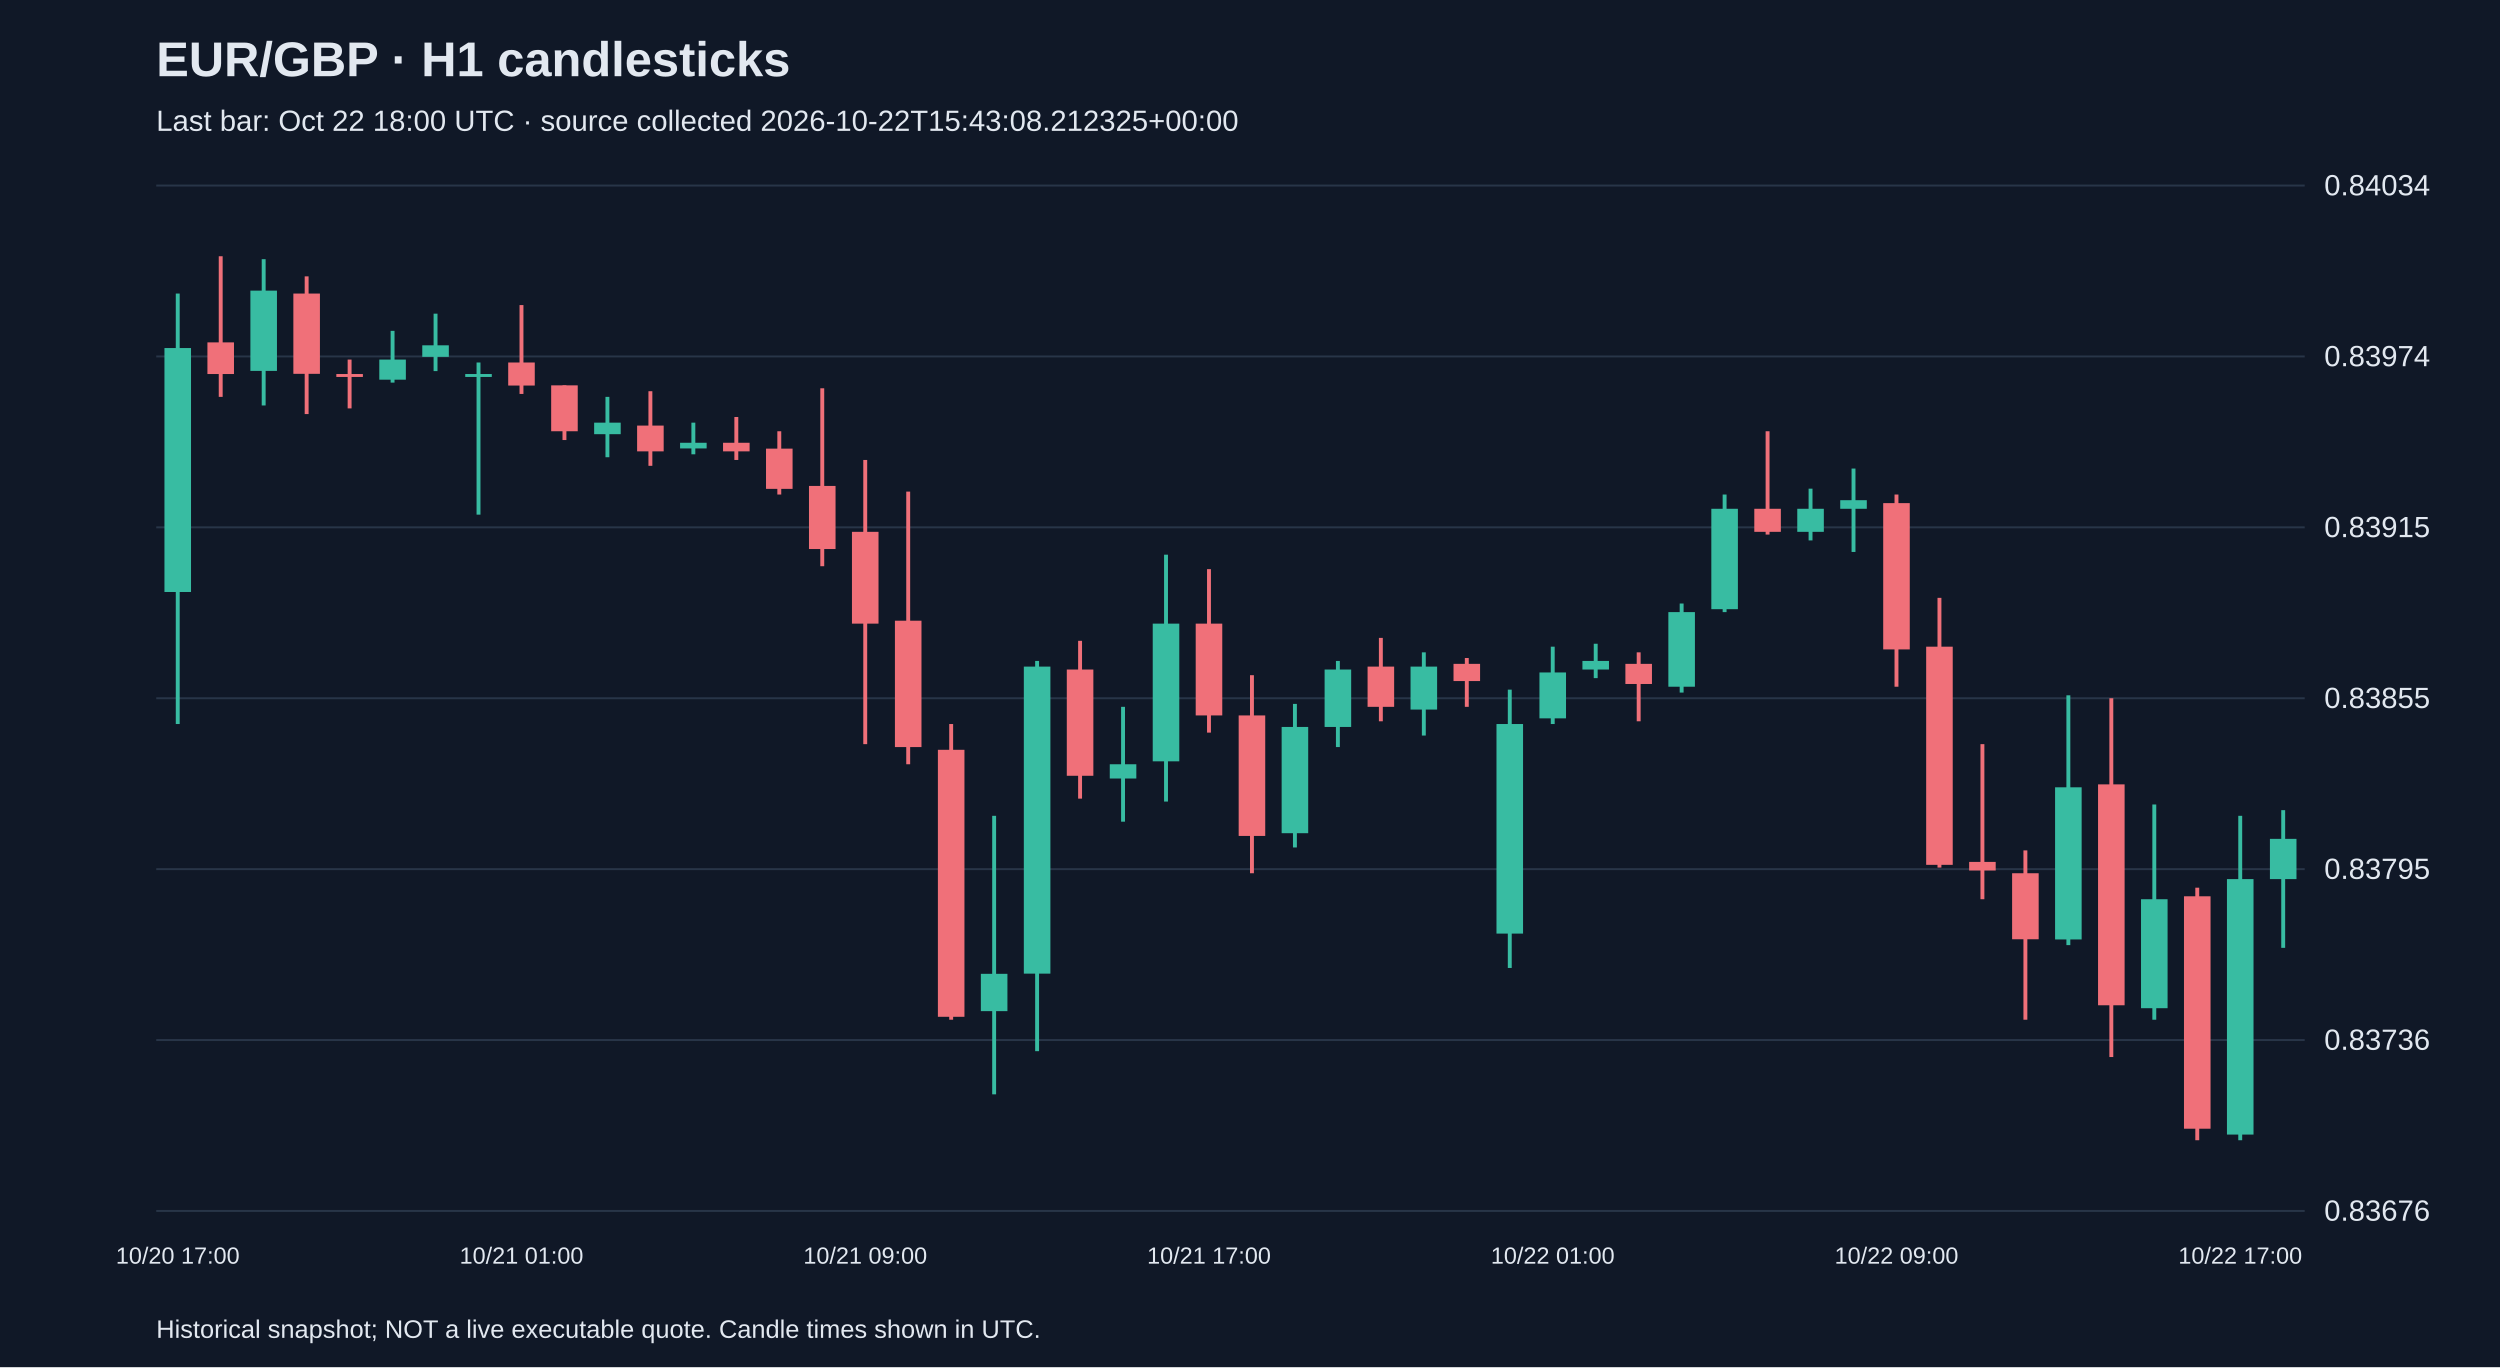
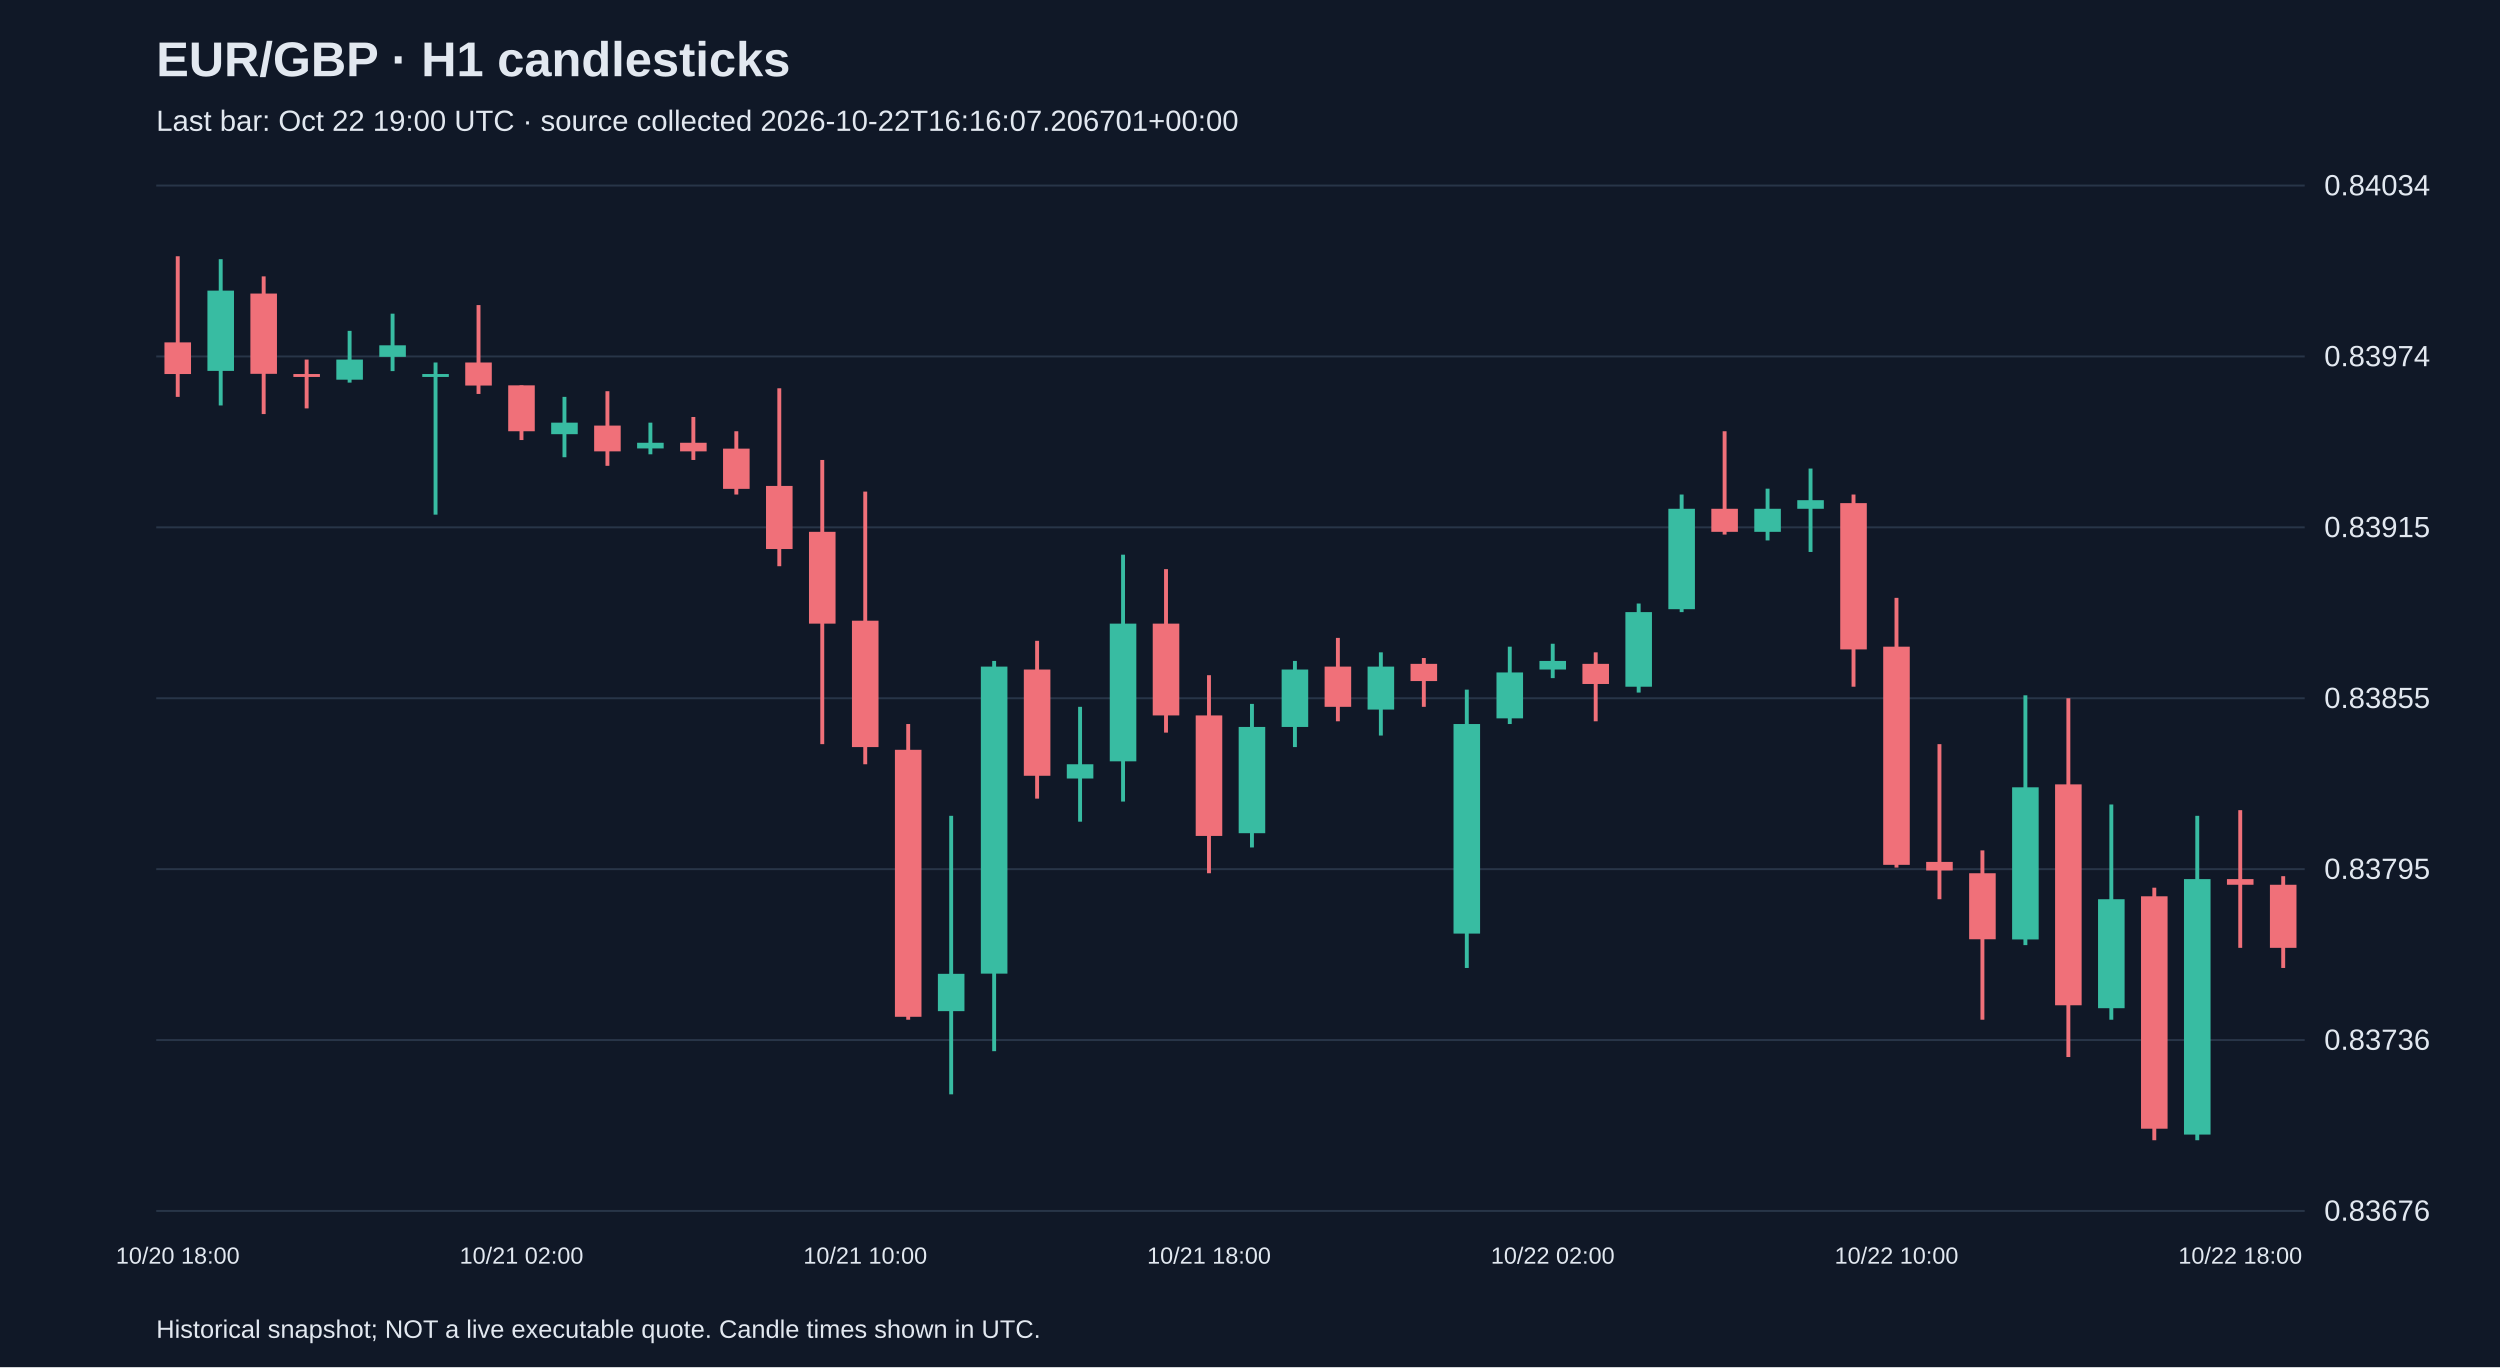
<svg xmlns="http://www.w3.org/2000/svg" viewBox="0 0 1280 700">
  <rect width="100%" height="100%" fill="#101827" />
  <style>text{font-family:Arial,sans-serif;fill:#e2e8f0}</style>
  <text x="80" y="39" font-size="25" font-weight="bold">EUR/GBP · H1 candlesticks</text>
-   <text x="80" y="67" font-size="15" fill="#a6b1c5">Last bar: Oct 22 18:00 UTC · source collected 2026-10-22T15:43:08.212325+00:00</text>
+   <text x="80" y="67" font-size="15" fill="#a6b1c5">Last bar: Oct 22 19:00 UTC · source collected 2026-10-22T16:16:07.206701+00:00</text>
  <line x1="80" y1="620.0" x2="1180" y2="620.0" stroke="#283548" />
  <text x="1190" y="625.0" font-size="15">0.83676</text>
  <line x1="80" y1="532.5" x2="1180" y2="532.5" stroke="#283548" />
  <text x="1190" y="537.5" font-size="15">0.83736</text>
  <line x1="80" y1="445.0" x2="1180" y2="445.0" stroke="#283548" />
  <text x="1190" y="450.0" font-size="15">0.83795</text>
  <line x1="80" y1="357.5" x2="1180" y2="357.5" stroke="#283548" />
  <text x="1190" y="362.5" font-size="15">0.83855</text>
  <line x1="80" y1="270.0" x2="1180" y2="270.0" stroke="#283548" />
  <text x="1190" y="275.0" font-size="15">0.83915</text>
  <line x1="80" y1="182.5" x2="1180" y2="182.5" stroke="#283548" />
  <text x="1190" y="187.5" font-size="15">0.83974</text>
  <line x1="80" y1="95.0" x2="1180" y2="95.0" stroke="#283548" />
  <text x="1190" y="100.0" font-size="15">0.84034</text>
-   <line x1="91.0" y1="150.3" x2="91.0" y2="370.7" stroke="#38bca2" stroke-width="2" />
-   <rect x="84.2" y="178.2" width="13.6" height="124.9" fill="#38bca2" />
-   <text x="91.0" y="647" text-anchor="middle" font-size="12">10/20 17:00</text>
-   <line x1="113.0" y1="131.2" x2="113.0" y2="203.2" stroke="#f07079" stroke-width="2" />
-   <rect x="106.2" y="175.3" width="13.6" height="16.2" fill="#f07079" />
-   <line x1="135.0" y1="132.7" x2="135.0" y2="207.6" stroke="#38bca2" stroke-width="2" />
-   <rect x="128.2" y="148.8" width="13.6" height="41.1" fill="#38bca2" />
-   <line x1="157.0" y1="141.5" x2="157.0" y2="212.0" stroke="#f07079" stroke-width="2" />
-   <rect x="150.2" y="150.3" width="13.6" height="41.1" fill="#f07079" />
-   <line x1="179.0" y1="184.1" x2="179.0" y2="209.1" stroke="#f07079" stroke-width="2" />
-   <rect x="172.2" y="191.5" width="13.6" height="1.5" fill="#f07079" />
-   <line x1="201.0" y1="169.4" x2="201.0" y2="195.9" stroke="#38bca2" stroke-width="2" />
-   <rect x="194.2" y="184.1" width="13.6" height="10.3" fill="#38bca2" />
-   <line x1="223.0" y1="160.6" x2="223.0" y2="190.0" stroke="#38bca2" stroke-width="2" />
-   <rect x="216.2" y="176.8" width="13.6" height="5.9" fill="#38bca2" />
-   <line x1="245.0" y1="185.6" x2="245.0" y2="263.5" stroke="#38bca2" stroke-width="2" />
-   <rect x="238.2" y="191.5" width="13.6" height="1.5" fill="#38bca2" />
-   <line x1="267.0" y1="156.2" x2="267.0" y2="201.7" stroke="#f07079" stroke-width="2" />
-   <rect x="260.2" y="185.6" width="13.6" height="11.8" fill="#f07079" />
-   <text x="267.0" y="647" text-anchor="middle" font-size="12">10/21 01:00</text>
-   <line x1="289.0" y1="197.3" x2="289.0" y2="225.3" stroke="#f07079" stroke-width="2" />
-   <rect x="282.2" y="197.3" width="13.6" height="23.5" fill="#f07079" />
-   <line x1="311.0" y1="203.2" x2="311.0" y2="234.1" stroke="#38bca2" stroke-width="2" />
-   <rect x="304.2" y="216.4" width="13.6" height="5.9" fill="#38bca2" />
-   <line x1="333.0" y1="200.3" x2="333.0" y2="238.5" stroke="#f07079" stroke-width="2" />
-   <rect x="326.2" y="217.9" width="13.6" height="13.2" fill="#f07079" />
-   <line x1="355.0" y1="216.4" x2="355.0" y2="232.6" stroke="#38bca2" stroke-width="2" />
-   <rect x="348.2" y="226.7" width="13.6" height="2.9" fill="#38bca2" />
-   <line x1="377.0" y1="213.5" x2="377.0" y2="235.5" stroke="#f07079" stroke-width="2" />
-   <rect x="370.2" y="226.7" width="13.6" height="4.4" fill="#f07079" />
-   <line x1="399.0" y1="220.8" x2="399.0" y2="253.2" stroke="#f07079" stroke-width="2" />
-   <rect x="392.2" y="229.7" width="13.6" height="20.6" fill="#f07079" />
-   <line x1="421.0" y1="198.8" x2="421.0" y2="289.9" stroke="#f07079" stroke-width="2" />
-   <rect x="414.2" y="248.8" width="13.6" height="32.3" fill="#f07079" />
-   <line x1="443.0" y1="235.5" x2="443.0" y2="381.0" stroke="#f07079" stroke-width="2" />
-   <rect x="436.2" y="272.3" width="13.6" height="47.0" fill="#f07079" />
-   <text x="443.0" y="647" text-anchor="middle" font-size="12">10/21 09:00</text>
-   <line x1="465.0" y1="251.7" x2="465.0" y2="391.3" stroke="#f07079" stroke-width="2" />
-   <rect x="458.2" y="317.8" width="13.6" height="64.7" fill="#f07079" />
-   <line x1="487.0" y1="370.7" x2="487.0" y2="522.1" stroke="#f07079" stroke-width="2" />
-   <rect x="480.2" y="383.9" width="13.6" height="136.7" fill="#f07079" />
-   <line x1="509.0" y1="417.7" x2="509.0" y2="560.3" stroke="#38bca2" stroke-width="2" />
-   <rect x="502.2" y="498.6" width="13.6" height="19.1" fill="#38bca2" />
-   <line x1="531.0" y1="338.4" x2="531.0" y2="538.2" stroke="#38bca2" stroke-width="2" />
-   <rect x="524.2" y="341.3" width="13.6" height="157.2" fill="#38bca2" />
-   <line x1="553.0" y1="328.1" x2="553.0" y2="408.9" stroke="#f07079" stroke-width="2" />
-   <rect x="546.2" y="342.8" width="13.6" height="54.4" fill="#f07079" />
-   <line x1="575.0" y1="361.9" x2="575.0" y2="420.7" stroke="#38bca2" stroke-width="2" />
-   <rect x="568.2" y="391.3" width="13.6" height="7.3" fill="#38bca2" />
-   <line x1="597.0" y1="284.0" x2="597.0" y2="410.4" stroke="#38bca2" stroke-width="2" />
-   <rect x="590.2" y="319.3" width="13.6" height="70.5" fill="#38bca2" />
-   <line x1="619.0" y1="291.4" x2="619.0" y2="375.1" stroke="#f07079" stroke-width="2" />
-   <rect x="612.2" y="319.3" width="13.6" height="47.0" fill="#f07079" />
-   <text x="619.0" y="647" text-anchor="middle" font-size="12">10/21 17:00</text>
-   <line x1="641.0" y1="345.7" x2="641.0" y2="447.1" stroke="#f07079" stroke-width="2" />
-   <rect x="634.2" y="366.3" width="13.6" height="61.7" fill="#f07079" />
-   <line x1="663.0" y1="360.4" x2="663.0" y2="433.9" stroke="#38bca2" stroke-width="2" />
-   <rect x="656.2" y="372.2" width="13.6" height="54.4" fill="#38bca2" />
-   <line x1="685.0" y1="338.4" x2="685.0" y2="382.5" stroke="#38bca2" stroke-width="2" />
-   <rect x="678.2" y="342.8" width="13.6" height="29.4" fill="#38bca2" />
-   <line x1="707.0" y1="326.6" x2="707.0" y2="369.3" stroke="#f07079" stroke-width="2" />
-   <rect x="700.2" y="341.3" width="13.6" height="20.6" fill="#f07079" />
-   <line x1="729.0" y1="334.0" x2="729.0" y2="376.6" stroke="#38bca2" stroke-width="2" />
-   <rect x="722.2" y="341.3" width="13.6" height="22.0" fill="#38bca2" />
-   <line x1="751.0" y1="336.9" x2="751.0" y2="361.9" stroke="#f07079" stroke-width="2" />
-   <rect x="744.2" y="339.9" width="13.6" height="8.8" fill="#f07079" />
-   <line x1="773.0" y1="353.1" x2="773.0" y2="495.6" stroke="#38bca2" stroke-width="2" />
-   <rect x="766.2" y="370.7" width="13.6" height="107.3" fill="#38bca2" />
-   <line x1="795.0" y1="331.1" x2="795.0" y2="370.7" stroke="#38bca2" stroke-width="2" />
-   <rect x="788.2" y="344.3" width="13.6" height="23.5" fill="#38bca2" />
-   <text x="795.0" y="647" text-anchor="middle" font-size="12">10/22 01:00</text>
-   <line x1="817.0" y1="329.6" x2="817.0" y2="347.2" stroke="#38bca2" stroke-width="2" />
-   <rect x="810.2" y="338.4" width="13.6" height="4.4" fill="#38bca2" />
-   <line x1="839.0" y1="334.0" x2="839.0" y2="369.3" stroke="#f07079" stroke-width="2" />
-   <rect x="832.2" y="339.9" width="13.6" height="10.3" fill="#f07079" />
-   <line x1="861.0" y1="309.0" x2="861.0" y2="354.6" stroke="#38bca2" stroke-width="2" />
-   <rect x="854.2" y="313.4" width="13.6" height="38.2" fill="#38bca2" />
-   <line x1="883.0" y1="253.2" x2="883.0" y2="313.4" stroke="#38bca2" stroke-width="2" />
-   <rect x="876.2" y="260.5" width="13.6" height="51.4" fill="#38bca2" />
-   <line x1="905.0" y1="220.8" x2="905.0" y2="273.7" stroke="#f07079" stroke-width="2" />
-   <rect x="898.2" y="260.5" width="13.6" height="11.8" fill="#f07079" />
-   <line x1="927.0" y1="250.2" x2="927.0" y2="276.7" stroke="#38bca2" stroke-width="2" />
-   <rect x="920.2" y="260.5" width="13.6" height="11.8" fill="#38bca2" />
-   <line x1="949.0" y1="239.9" x2="949.0" y2="282.6" stroke="#38bca2" stroke-width="2" />
-   <rect x="942.2" y="256.1" width="13.6" height="4.4" fill="#38bca2" />
-   <line x1="971.0" y1="253.2" x2="971.0" y2="351.6" stroke="#f07079" stroke-width="2" />
-   <rect x="964.2" y="257.6" width="13.6" height="74.9" fill="#f07079" />
-   <text x="971.0" y="647" text-anchor="middle" font-size="12">10/22 09:00</text>
-   <line x1="993.0" y1="306.1" x2="993.0" y2="444.2" stroke="#f07079" stroke-width="2" />
-   <rect x="986.2" y="331.1" width="13.6" height="111.7" fill="#f07079" />
-   <line x1="1015.0" y1="381.0" x2="1015.0" y2="460.4" stroke="#f07079" stroke-width="2" />
-   <rect x="1008.2" y="441.3" width="13.6" height="4.4" fill="#f07079" />
-   <line x1="1037.0" y1="435.4" x2="1037.0" y2="522.1" stroke="#f07079" stroke-width="2" />
-   <rect x="1030.2" y="447.1" width="13.6" height="33.8" fill="#f07079" />
-   <line x1="1059.0" y1="356.0" x2="1059.0" y2="483.9" stroke="#38bca2" stroke-width="2" />
-   <rect x="1052.2" y="403.1" width="13.6" height="77.9" fill="#38bca2" />
-   <line x1="1081.0" y1="357.5" x2="1081.0" y2="541.2" stroke="#f07079" stroke-width="2" />
-   <rect x="1074.2" y="401.6" width="13.6" height="113.1" fill="#f07079" />
-   <line x1="1103.0" y1="411.9" x2="1103.0" y2="522.1" stroke="#38bca2" stroke-width="2" />
-   <rect x="1096.2" y="460.4" width="13.6" height="55.8" fill="#38bca2" />
-   <line x1="1125.0" y1="454.5" x2="1125.0" y2="583.8" stroke="#f07079" stroke-width="2" />
-   <rect x="1118.2" y="458.9" width="13.6" height="119.0" fill="#f07079" />
-   <line x1="1147.0" y1="417.7" x2="1147.0" y2="583.8" stroke="#38bca2" stroke-width="2" />
-   <rect x="1140.2" y="450.1" width="13.6" height="130.8" fill="#38bca2" />
-   <text x="1147.0" y="647" text-anchor="middle" font-size="12">10/22 17:00</text>
-   <line x1="1169.0" y1="414.8" x2="1169.0" y2="485.3" stroke="#38bca2" stroke-width="2" />
-   <rect x="1162.2" y="429.5" width="13.6" height="20.6" fill="#38bca2" />
+   <line x1="91.0" y1="131.2" x2="91.0" y2="203.2" stroke="#f07079" stroke-width="2" />
+   <rect x="84.2" y="175.3" width="13.6" height="16.2" fill="#f07079" />
+   <text x="91.0" y="647" text-anchor="middle" font-size="12">10/20 18:00</text>
+   <line x1="113.0" y1="132.7" x2="113.0" y2="207.6" stroke="#38bca2" stroke-width="2" />
+   <rect x="106.2" y="148.8" width="13.6" height="41.1" fill="#38bca2" />
+   <line x1="135.0" y1="141.5" x2="135.0" y2="212.0" stroke="#f07079" stroke-width="2" />
+   <rect x="128.2" y="150.3" width="13.6" height="41.1" fill="#f07079" />
+   <line x1="157.0" y1="184.1" x2="157.0" y2="209.1" stroke="#f07079" stroke-width="2" />
+   <rect x="150.2" y="191.5" width="13.6" height="1.5" fill="#f07079" />
+   <line x1="179.0" y1="169.4" x2="179.0" y2="195.9" stroke="#38bca2" stroke-width="2" />
+   <rect x="172.2" y="184.1" width="13.6" height="10.3" fill="#38bca2" />
+   <line x1="201.0" y1="160.6" x2="201.0" y2="190.0" stroke="#38bca2" stroke-width="2" />
+   <rect x="194.2" y="176.8" width="13.6" height="5.9" fill="#38bca2" />
+   <line x1="223.0" y1="185.6" x2="223.0" y2="263.5" stroke="#38bca2" stroke-width="2" />
+   <rect x="216.2" y="191.5" width="13.6" height="1.5" fill="#38bca2" />
+   <line x1="245.0" y1="156.2" x2="245.0" y2="201.7" stroke="#f07079" stroke-width="2" />
+   <rect x="238.2" y="185.6" width="13.6" height="11.8" fill="#f07079" />
+   <line x1="267.0" y1="197.3" x2="267.0" y2="225.3" stroke="#f07079" stroke-width="2" />
+   <rect x="260.2" y="197.3" width="13.6" height="23.5" fill="#f07079" />
+   <text x="267.0" y="647" text-anchor="middle" font-size="12">10/21 02:00</text>
+   <line x1="289.0" y1="203.2" x2="289.0" y2="234.1" stroke="#38bca2" stroke-width="2" />
+   <rect x="282.2" y="216.4" width="13.6" height="5.9" fill="#38bca2" />
+   <line x1="311.0" y1="200.3" x2="311.0" y2="238.5" stroke="#f07079" stroke-width="2" />
+   <rect x="304.2" y="217.9" width="13.6" height="13.2" fill="#f07079" />
+   <line x1="333.0" y1="216.4" x2="333.0" y2="232.6" stroke="#38bca2" stroke-width="2" />
+   <rect x="326.2" y="226.7" width="13.6" height="2.9" fill="#38bca2" />
+   <line x1="355.0" y1="213.5" x2="355.0" y2="235.5" stroke="#f07079" stroke-width="2" />
+   <rect x="348.2" y="226.7" width="13.6" height="4.4" fill="#f07079" />
+   <line x1="377.0" y1="220.8" x2="377.0" y2="253.2" stroke="#f07079" stroke-width="2" />
+   <rect x="370.2" y="229.7" width="13.6" height="20.6" fill="#f07079" />
+   <line x1="399.0" y1="198.8" x2="399.0" y2="289.9" stroke="#f07079" stroke-width="2" />
+   <rect x="392.2" y="248.8" width="13.6" height="32.3" fill="#f07079" />
+   <line x1="421.0" y1="235.5" x2="421.0" y2="381.0" stroke="#f07079" stroke-width="2" />
+   <rect x="414.2" y="272.3" width="13.6" height="47.0" fill="#f07079" />
+   <line x1="443.0" y1="251.7" x2="443.0" y2="391.3" stroke="#f07079" stroke-width="2" />
+   <rect x="436.2" y="317.8" width="13.6" height="64.7" fill="#f07079" />
+   <text x="443.0" y="647" text-anchor="middle" font-size="12">10/21 10:00</text>
+   <line x1="465.0" y1="370.7" x2="465.0" y2="522.1" stroke="#f07079" stroke-width="2" />
+   <rect x="458.2" y="383.9" width="13.6" height="136.7" fill="#f07079" />
+   <line x1="487.0" y1="417.7" x2="487.0" y2="560.3" stroke="#38bca2" stroke-width="2" />
+   <rect x="480.2" y="498.6" width="13.6" height="19.1" fill="#38bca2" />
+   <line x1="509.0" y1="338.4" x2="509.0" y2="538.2" stroke="#38bca2" stroke-width="2" />
+   <rect x="502.2" y="341.3" width="13.6" height="157.2" fill="#38bca2" />
+   <line x1="531.0" y1="328.1" x2="531.0" y2="408.9" stroke="#f07079" stroke-width="2" />
+   <rect x="524.2" y="342.8" width="13.6" height="54.4" fill="#f07079" />
+   <line x1="553.0" y1="361.9" x2="553.0" y2="420.7" stroke="#38bca2" stroke-width="2" />
+   <rect x="546.2" y="391.3" width="13.6" height="7.3" fill="#38bca2" />
+   <line x1="575.0" y1="284.0" x2="575.0" y2="410.4" stroke="#38bca2" stroke-width="2" />
+   <rect x="568.2" y="319.3" width="13.6" height="70.5" fill="#38bca2" />
+   <line x1="597.0" y1="291.4" x2="597.0" y2="375.1" stroke="#f07079" stroke-width="2" />
+   <rect x="590.2" y="319.3" width="13.6" height="47.0" fill="#f07079" />
+   <line x1="619.0" y1="345.7" x2="619.0" y2="447.1" stroke="#f07079" stroke-width="2" />
+   <rect x="612.2" y="366.3" width="13.6" height="61.7" fill="#f07079" />
+   <text x="619.0" y="647" text-anchor="middle" font-size="12">10/21 18:00</text>
+   <line x1="641.0" y1="360.4" x2="641.0" y2="433.9" stroke="#38bca2" stroke-width="2" />
+   <rect x="634.2" y="372.2" width="13.6" height="54.4" fill="#38bca2" />
+   <line x1="663.0" y1="338.4" x2="663.0" y2="382.5" stroke="#38bca2" stroke-width="2" />
+   <rect x="656.2" y="342.8" width="13.6" height="29.4" fill="#38bca2" />
+   <line x1="685.0" y1="326.6" x2="685.0" y2="369.3" stroke="#f07079" stroke-width="2" />
+   <rect x="678.2" y="341.3" width="13.6" height="20.6" fill="#f07079" />
+   <line x1="707.0" y1="334.0" x2="707.0" y2="376.6" stroke="#38bca2" stroke-width="2" />
+   <rect x="700.2" y="341.3" width="13.6" height="22.0" fill="#38bca2" />
+   <line x1="729.0" y1="336.9" x2="729.0" y2="361.9" stroke="#f07079" stroke-width="2" />
+   <rect x="722.2" y="339.9" width="13.6" height="8.8" fill="#f07079" />
+   <line x1="751.0" y1="353.1" x2="751.0" y2="495.6" stroke="#38bca2" stroke-width="2" />
+   <rect x="744.2" y="370.7" width="13.6" height="107.3" fill="#38bca2" />
+   <line x1="773.0" y1="331.1" x2="773.0" y2="370.7" stroke="#38bca2" stroke-width="2" />
+   <rect x="766.2" y="344.3" width="13.6" height="23.5" fill="#38bca2" />
+   <line x1="795.0" y1="329.6" x2="795.0" y2="347.2" stroke="#38bca2" stroke-width="2" />
+   <rect x="788.2" y="338.4" width="13.6" height="4.4" fill="#38bca2" />
+   <text x="795.0" y="647" text-anchor="middle" font-size="12">10/22 02:00</text>
+   <line x1="817.0" y1="334.0" x2="817.0" y2="369.3" stroke="#f07079" stroke-width="2" />
+   <rect x="810.2" y="339.9" width="13.6" height="10.3" fill="#f07079" />
+   <line x1="839.0" y1="309.0" x2="839.0" y2="354.6" stroke="#38bca2" stroke-width="2" />
+   <rect x="832.2" y="313.4" width="13.6" height="38.2" fill="#38bca2" />
+   <line x1="861.0" y1="253.2" x2="861.0" y2="313.4" stroke="#38bca2" stroke-width="2" />
+   <rect x="854.2" y="260.5" width="13.6" height="51.4" fill="#38bca2" />
+   <line x1="883.0" y1="220.8" x2="883.0" y2="273.7" stroke="#f07079" stroke-width="2" />
+   <rect x="876.2" y="260.5" width="13.6" height="11.8" fill="#f07079" />
+   <line x1="905.0" y1="250.2" x2="905.0" y2="276.7" stroke="#38bca2" stroke-width="2" />
+   <rect x="898.2" y="260.5" width="13.6" height="11.8" fill="#38bca2" />
+   <line x1="927.0" y1="239.9" x2="927.0" y2="282.6" stroke="#38bca2" stroke-width="2" />
+   <rect x="920.2" y="256.1" width="13.6" height="4.4" fill="#38bca2" />
+   <line x1="949.0" y1="253.2" x2="949.0" y2="351.6" stroke="#f07079" stroke-width="2" />
+   <rect x="942.2" y="257.6" width="13.6" height="74.9" fill="#f07079" />
+   <line x1="971.0" y1="306.1" x2="971.0" y2="444.2" stroke="#f07079" stroke-width="2" />
+   <rect x="964.2" y="331.1" width="13.6" height="111.7" fill="#f07079" />
+   <text x="971.0" y="647" text-anchor="middle" font-size="12">10/22 10:00</text>
+   <line x1="993.0" y1="381.0" x2="993.0" y2="460.4" stroke="#f07079" stroke-width="2" />
+   <rect x="986.2" y="441.3" width="13.6" height="4.4" fill="#f07079" />
+   <line x1="1015.0" y1="435.4" x2="1015.0" y2="522.1" stroke="#f07079" stroke-width="2" />
+   <rect x="1008.2" y="447.1" width="13.6" height="33.8" fill="#f07079" />
+   <line x1="1037.0" y1="356.0" x2="1037.0" y2="483.9" stroke="#38bca2" stroke-width="2" />
+   <rect x="1030.2" y="403.1" width="13.6" height="77.9" fill="#38bca2" />
+   <line x1="1059.0" y1="357.5" x2="1059.0" y2="541.2" stroke="#f07079" stroke-width="2" />
+   <rect x="1052.2" y="401.6" width="13.6" height="113.1" fill="#f07079" />
+   <line x1="1081.0" y1="411.9" x2="1081.0" y2="522.1" stroke="#38bca2" stroke-width="2" />
+   <rect x="1074.2" y="460.4" width="13.6" height="55.8" fill="#38bca2" />
+   <line x1="1103.0" y1="454.5" x2="1103.0" y2="583.8" stroke="#f07079" stroke-width="2" />
+   <rect x="1096.2" y="458.9" width="13.6" height="119.0" fill="#f07079" />
+   <line x1="1125.0" y1="417.7" x2="1125.0" y2="583.8" stroke="#38bca2" stroke-width="2" />
+   <rect x="1118.2" y="450.1" width="13.6" height="130.8" fill="#38bca2" />
+   <line x1="1147.0" y1="414.8" x2="1147.0" y2="485.3" stroke="#f07079" stroke-width="2" />
+   <rect x="1140.2" y="450.1" width="13.6" height="2.9" fill="#f07079" />
+   <text x="1147.0" y="647" text-anchor="middle" font-size="12">10/22 18:00</text>
+   <line x1="1169.0" y1="448.6" x2="1169.0" y2="495.6" stroke="#f07079" stroke-width="2" />
+   <rect x="1162.2" y="453.0" width="13.6" height="32.3" fill="#f07079" />
  <text x="80" y="685" font-size="13">Historical snapshot; NOT a live executable quote. Candle times shown in UTC.</text>
</svg>
